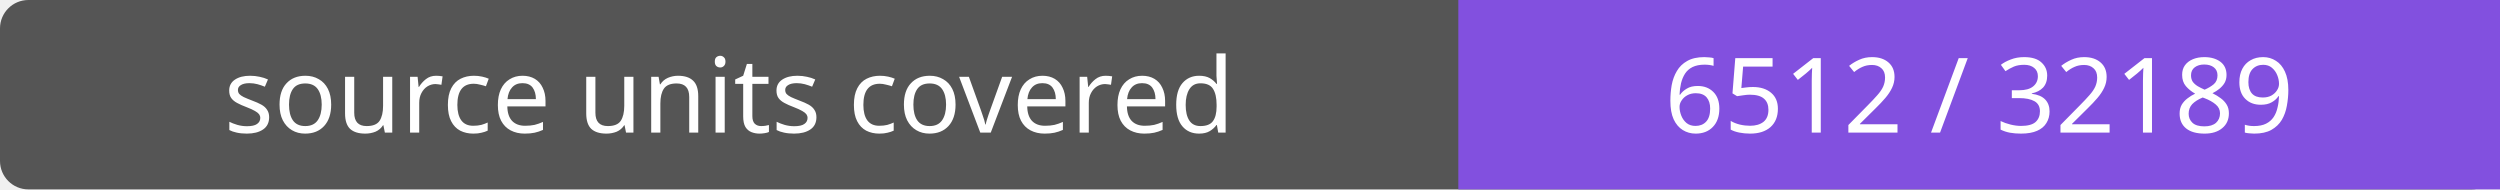
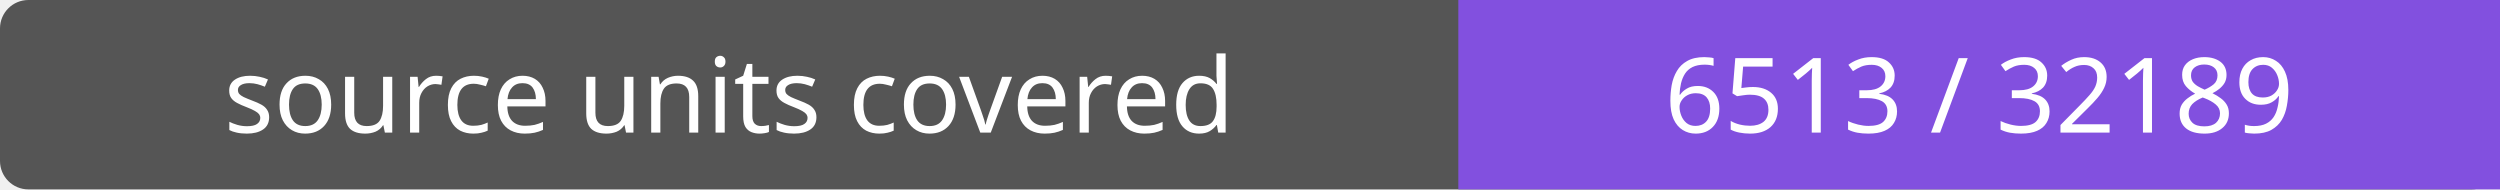
- <svg xmlns="http://www.w3.org/2000/svg" width="264" height="20" role="img" aria-label="source units covered: 6512 / 32189">
+ <svg xmlns="http://www.w3.org/2000/svg" width="264" height="20" role="img" aria-label="source units covered: 6513 / 32189">
  <rect width="264" height="20" rx="3" fill="#555" />
  <path fill="#8250df" d="M154 0h110v20H154z" />
  <g fill="#fff" text-anchor="middle" font-family="Verdana,sans-serif" font-size="11">
    <text x="77.0" y="14">source units covered</text>
-     <text x="209.0" y="14">6512 / 32189</text>
+     <text x="209.0" y="14">6513 / 32189</text>
  </g>
</svg>
